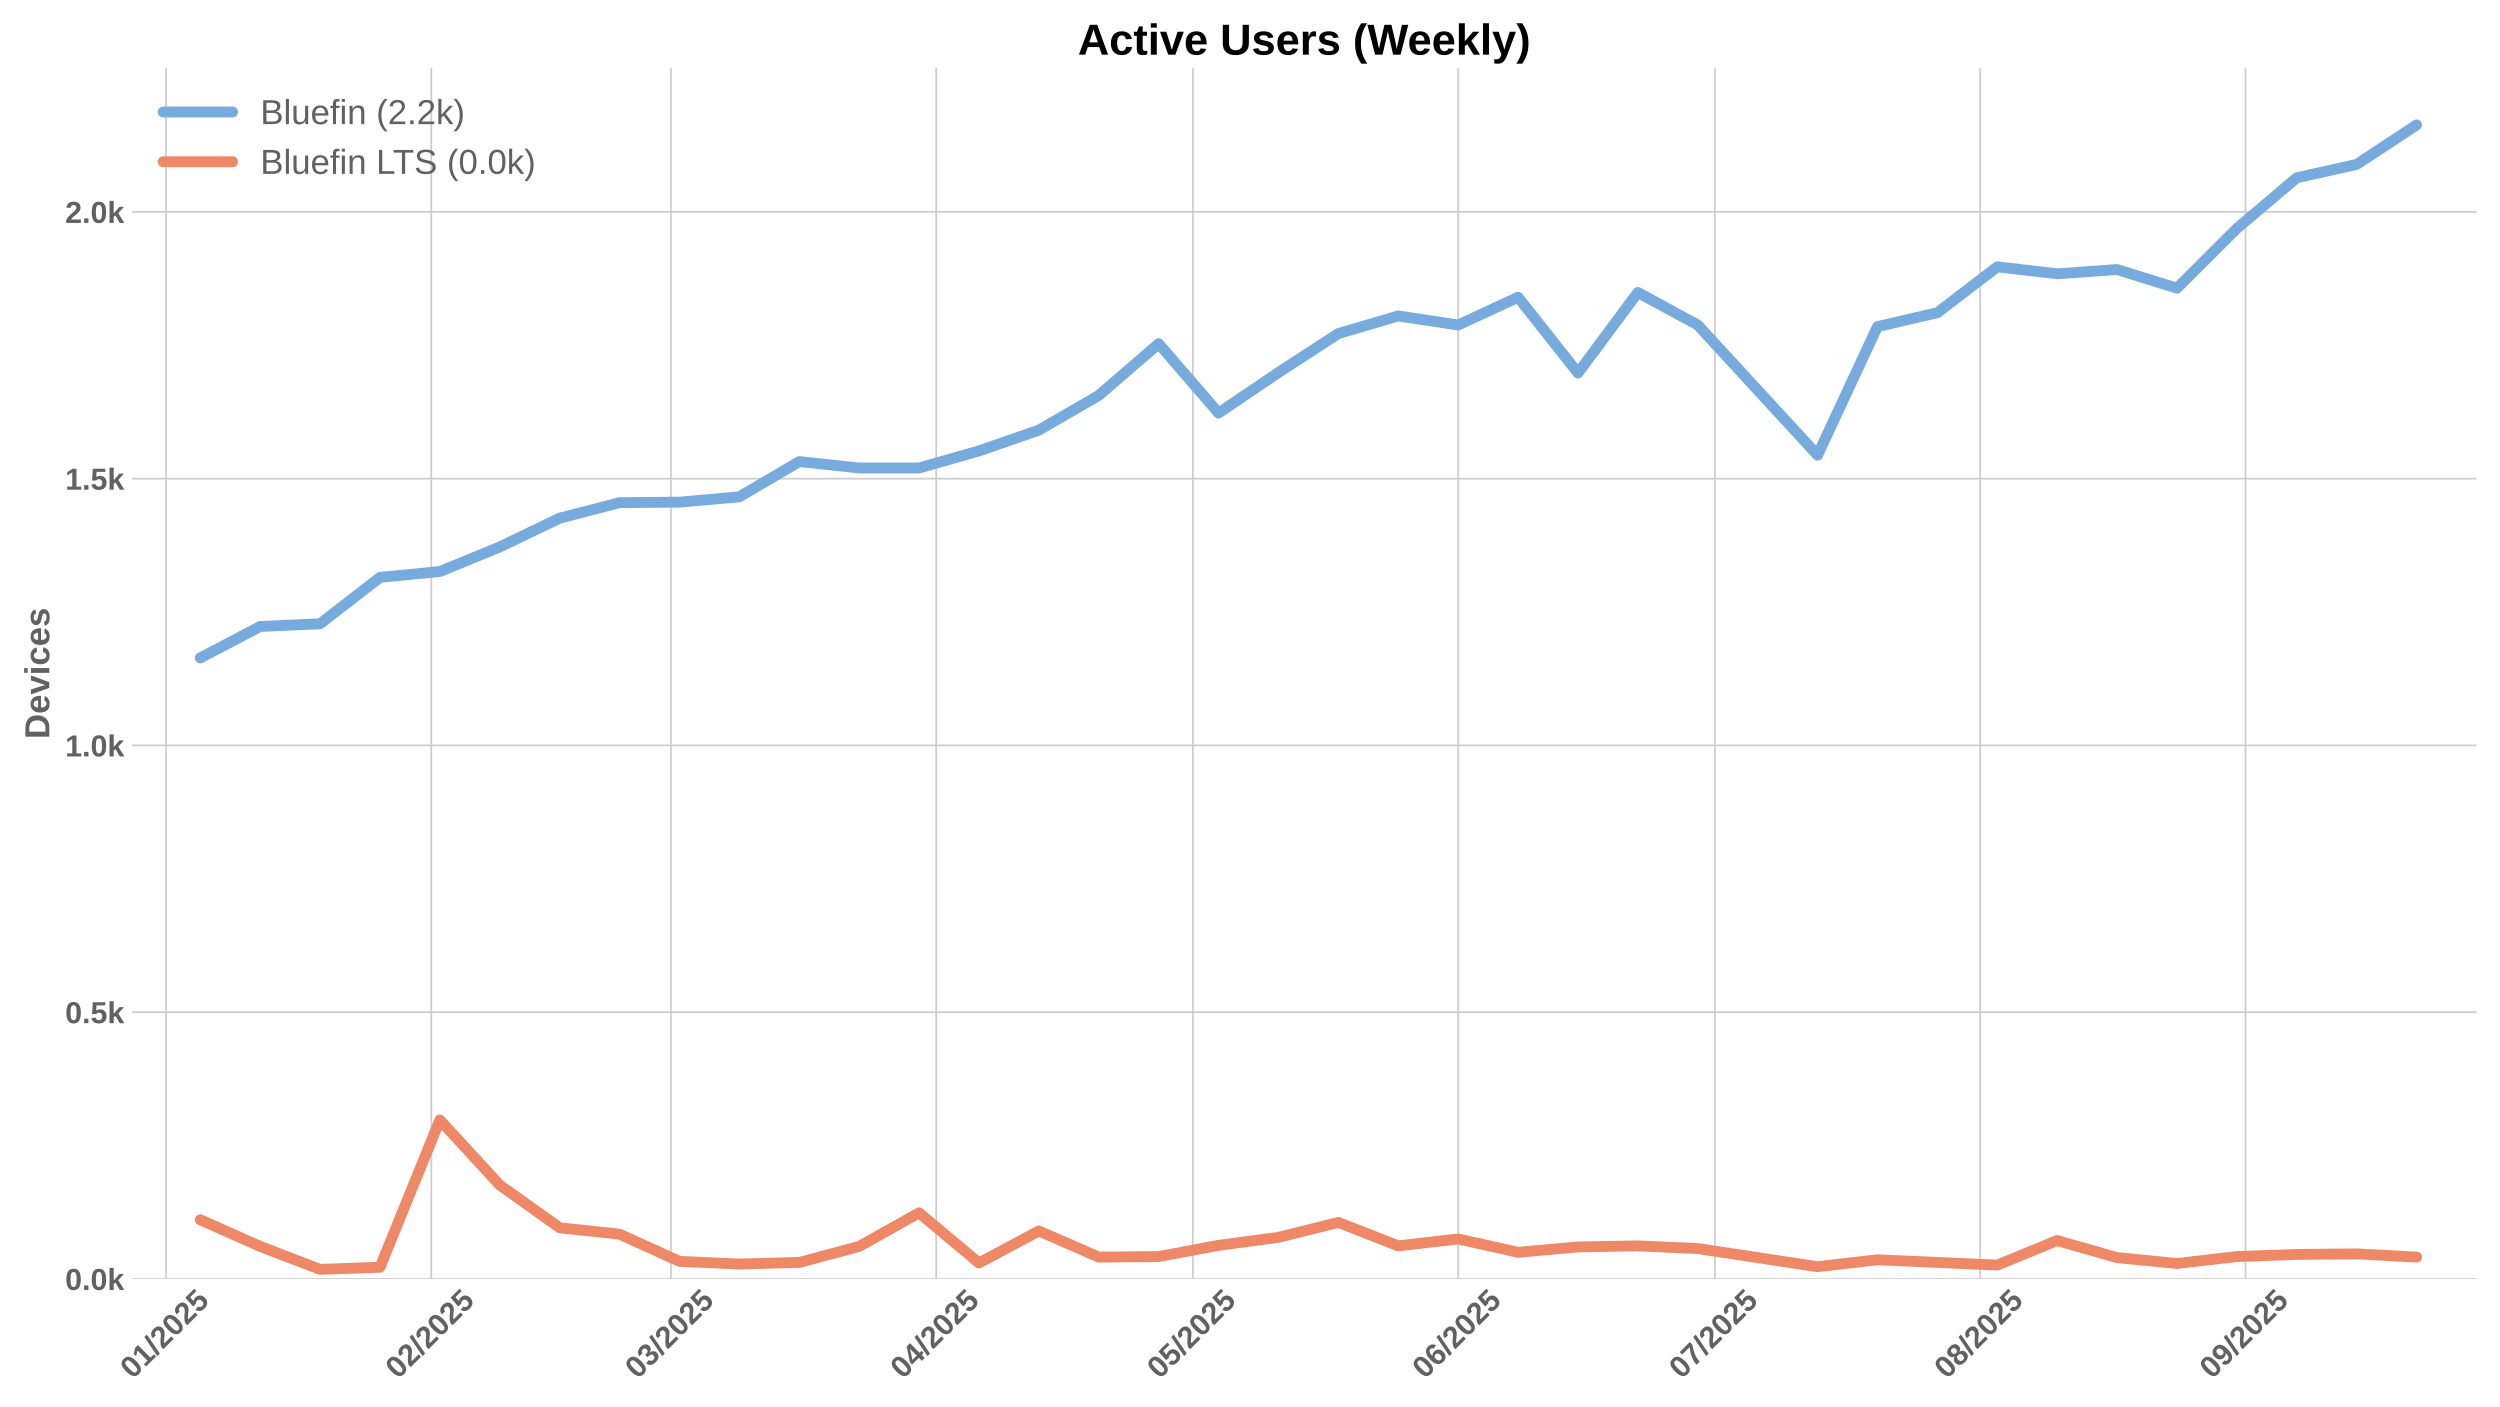
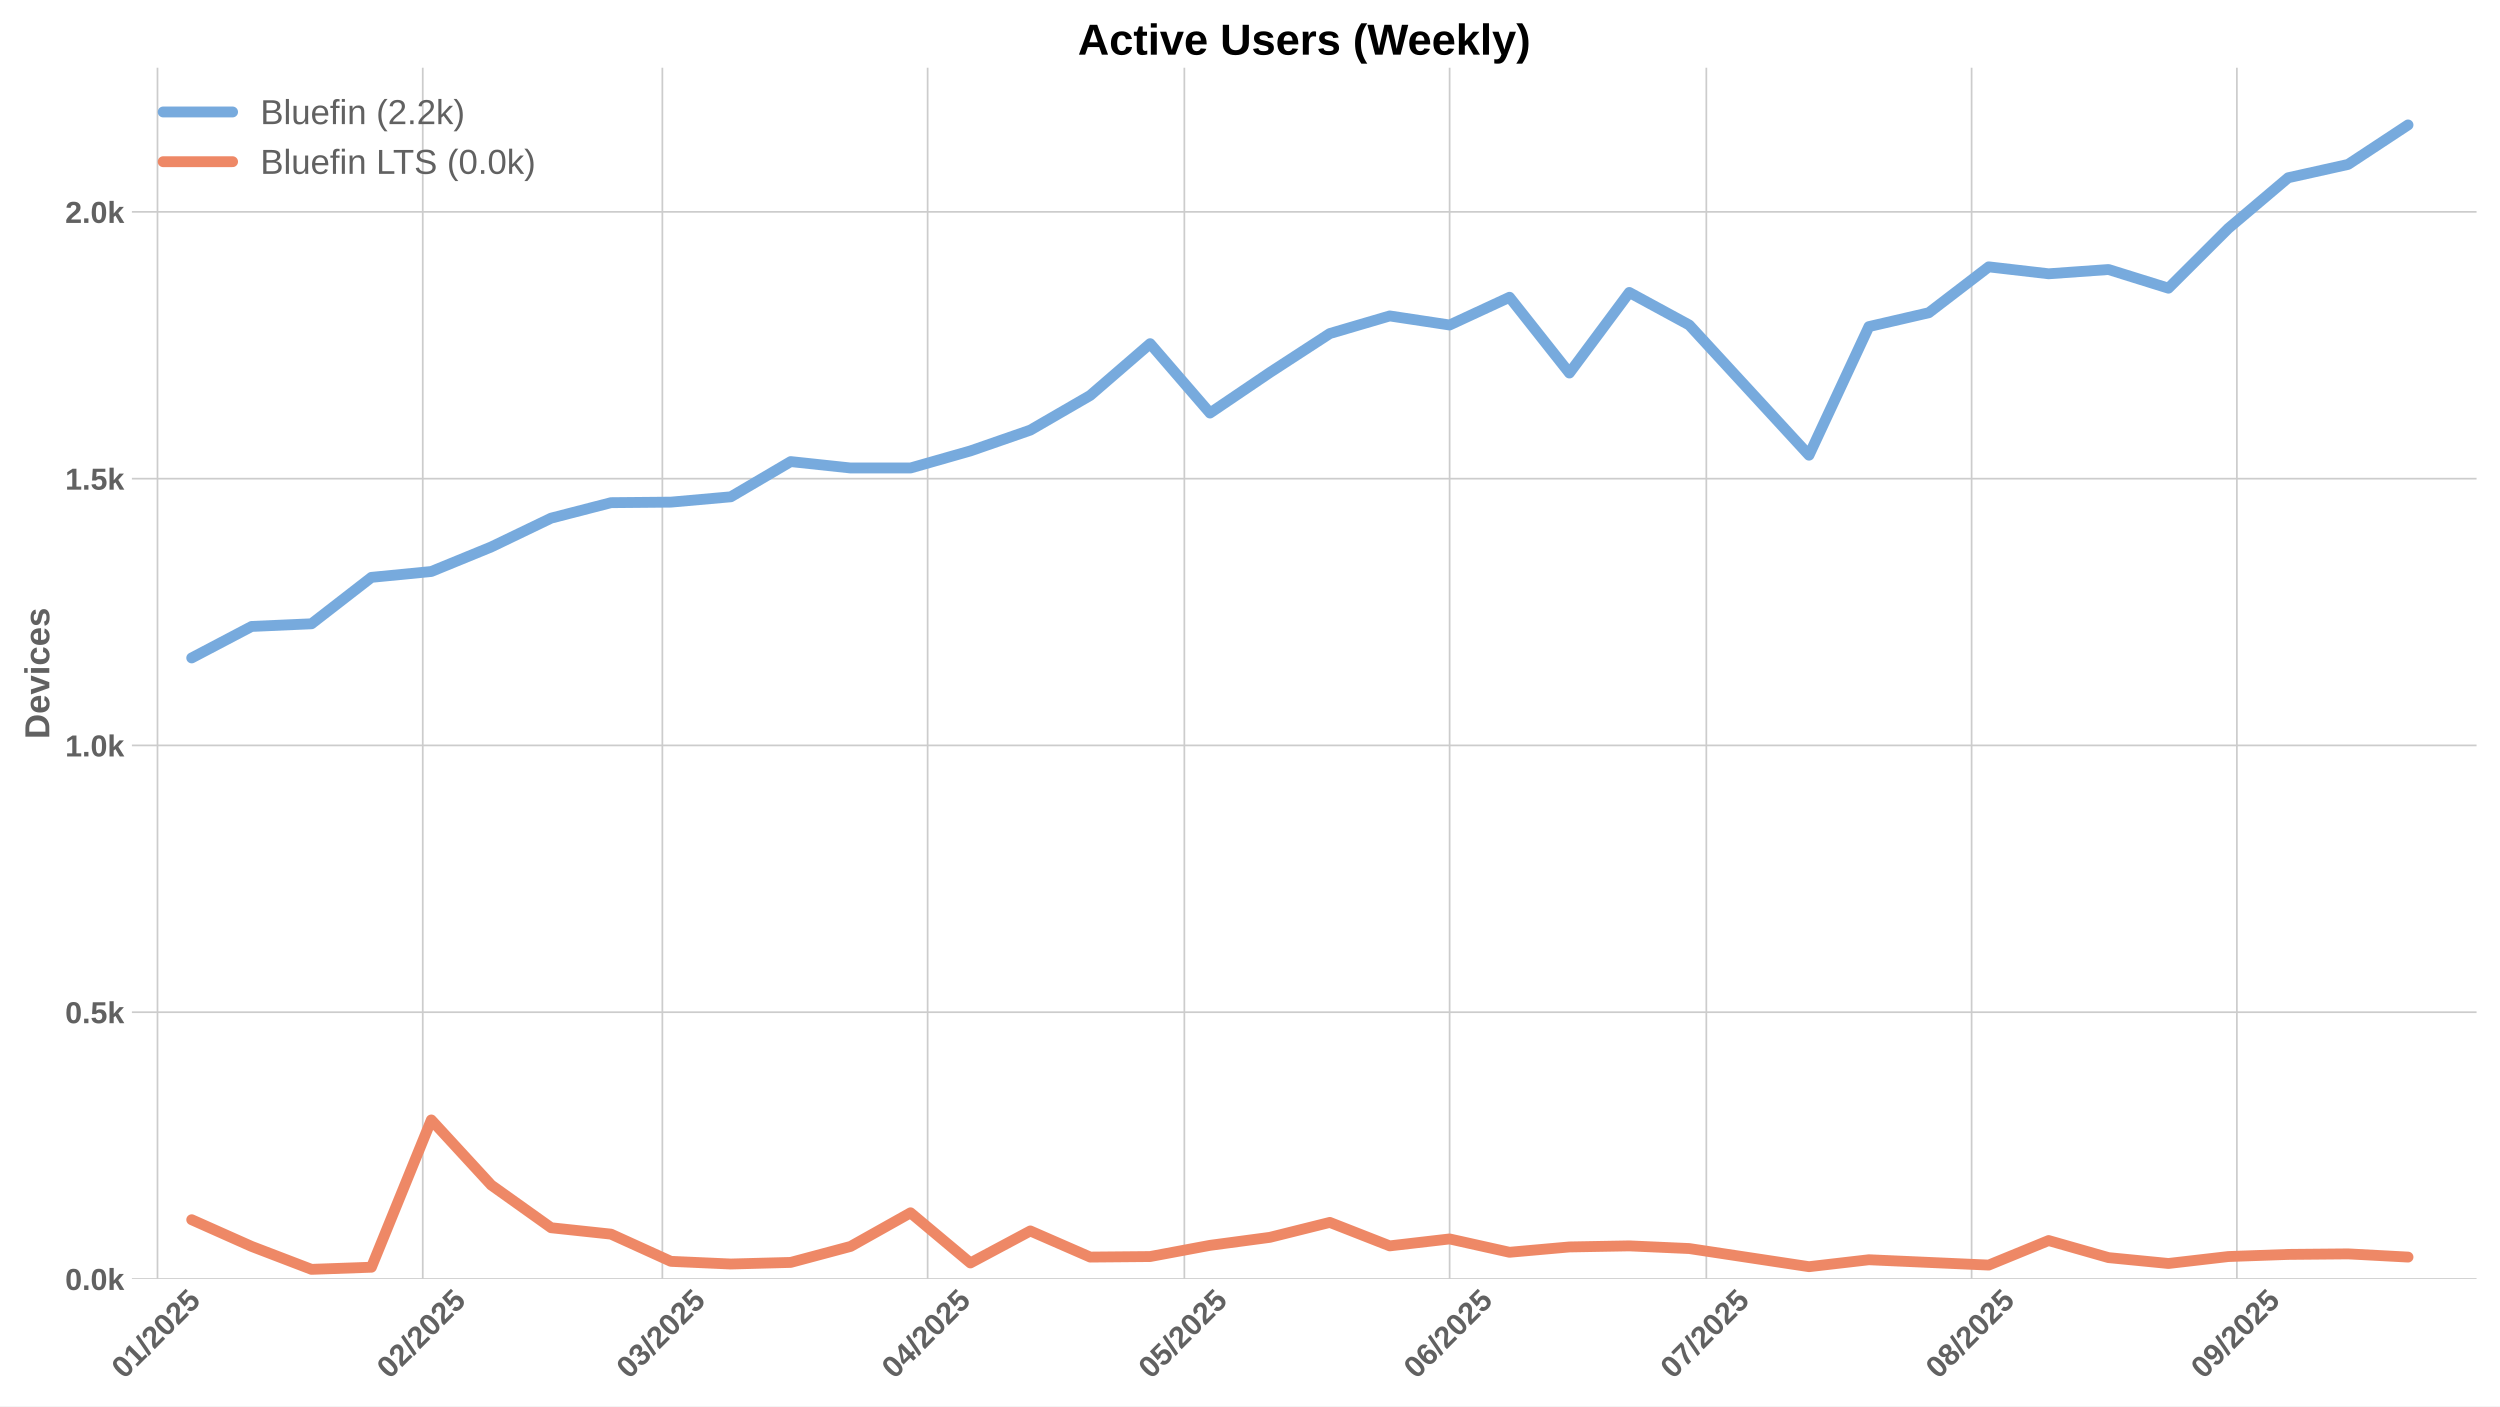
<svg xmlns="http://www.w3.org/2000/svg" xmlns:xlink="http://www.w3.org/1999/xlink" width="1152pt" height="648pt" viewBox="0 0 1152 648" version="1.1">
  <defs>
    <style type="text/css">*{stroke-linejoin: round; stroke-linecap: butt}</style>
  </defs>
  <g id="figure_1">
    <g id="patch_1">
      <path d="M 0 648  L 1152 648  L 1152 0  L 0 0  z " style="fill: #ffffff" />
    </g>
    <g id="axes_1">
      <g id="patch_2">
        <path d="M 60.78 589.343  L 1141.2 589.343  L 1141.2 31.2  L 60.78 31.2  z " style="fill: #ffffff" />
      </g>
      <g id="matplotlib.axis_1">
        <g id="xtick_1">
          <g id="line2d_1">
-             <path d="M 76.511 589.343  L 76.511 31.2  " clip-path="url(#p925dee06ed)" style="fill: none; stroke: #cccccc; stroke-width: 0.8; stroke-linecap: round" />
+             <path d="M 72.57 589.343  L 72.57 31.2  " clip-path="url(#pd0c1615968)" style="fill: none; stroke: #cccccc; stroke-width: 0.8; stroke-linecap: round" />
          </g>
          <g id="line2d_2" />
          <g id="text_1">
-             <g style="fill: #616161" transform="translate(61.18028 635.7977) rotate(-45) scale(0.14 -0.14)">
+             <g style="fill: #616161" transform="translate(57.23957 635.7977) rotate(-45) scale(0.14 -0.14)">
              <defs>
                <path id="LiberationSans-Bold-30" d="M 3297 2203  Q 3297 1088 2914 512  Q 2531 -63 1766 -63  Q 253 -63 253 2203  Q 253 2994 418 3494  Q 584 3994 915 4231  Q 1247 4469 1791 4469  Q 2572 4469 2934 3903  Q 3297 3338 3297 2203  z M 2416 2203  Q 2416 2813 2356 3150  Q 2297 3488 2165 3634  Q 2034 3781 1784 3781  Q 1519 3781 1383 3632  Q 1247 3484 1189 3148  Q 1131 2813 1131 2203  Q 1131 1600 1192 1261  Q 1253 922 1386 775  Q 1519 628 1772 628  Q 2022 628 2158 783  Q 2294 938 2355 1278  Q 2416 1619 2416 2203  z " transform="scale(0.015625)" />
                <path id="LiberationSans-Bold-31" d="M 403 0  L 403 653  L 1494 653  L 1494 3656  L 438 2997  L 438 3688  L 1541 4403  L 2372 4403  L 2372 653  L 3381 653  L 3381 0  L 403 0  z " transform="scale(0.015625)" />
                <path id="LiberationSans-Bold-2f" d="M 63 -128  L 972 4638  L 1716 4638  L 822 -128  L 63 -128  z " transform="scale(0.015625)" />
                <path id="LiberationSans-Bold-32" d="M 222 0  L 222 609  Q 394 988 711 1347  Q 1028 1706 1509 2097  Q 1972 2472 2158 2715  Q 2344 2959 2344 3194  Q 2344 3769 1766 3769  Q 1484 3769 1336 3617  Q 1188 3466 1144 3163  L 259 3213  Q 334 3825 717 4147  Q 1100 4469 1759 4469  Q 2472 4469 2853 4144  Q 3234 3819 3234 3231  Q 3234 2922 3112 2672  Q 2991 2422 2800 2211  Q 2609 2000 2376 1815  Q 2144 1631 1925 1456  Q 1706 1281 1526 1103  Q 1347 925 1259 722  L 3303 722  L 3303 0  L 222 0  z " transform="scale(0.015625)" />
                <path id="LiberationSans-Bold-35" d="M 3381 1466  Q 3381 766 2945 351  Q 2509 -63 1750 -63  Q 1088 -63 689 235  Q 291 534 197 1100  L 1075 1172  Q 1144 891 1319 762  Q 1494 634 1759 634  Q 2088 634 2283 843  Q 2478 1053 2478 1447  Q 2478 1794 2293 2001  Q 2109 2209 1778 2209  Q 1413 2209 1181 1925  L 325 1925  L 478 4403  L 3125 4403  L 3125 3750  L 1275 3750  L 1203 2638  Q 1522 2919 2000 2919  Q 2628 2919 3004 2528  Q 3381 2138 3381 1466  z " transform="scale(0.015625)" />
              </defs>
              <use xlink:href="#LiberationSans-Bold-30" />
              <use xlink:href="#LiberationSans-Bold-31" transform="translate(55.61523 0)" />
              <use xlink:href="#LiberationSans-Bold-2f" transform="translate(111.2305 0)" />
              <use xlink:href="#LiberationSans-Bold-32" transform="translate(139.0137 0)" />
              <use xlink:href="#LiberationSans-Bold-30" transform="translate(194.6289 0)" />
              <use xlink:href="#LiberationSans-Bold-32" transform="translate(250.2441 0)" />
              <use xlink:href="#LiberationSans-Bold-35" transform="translate(305.8594 0)" />
            </g>
          </g>
        </g>
        <g id="xtick_2">
          <g id="line2d_3">
-             <path d="M 198.748 589.343  L 198.748 31.2  " clip-path="url(#p925dee06ed)" style="fill: none; stroke: #cccccc; stroke-width: 0.8; stroke-linecap: round" />
+             <path d="M 194.807 589.343  L 194.807 31.2  " clip-path="url(#pd0c1615968)" style="fill: none; stroke: #cccccc; stroke-width: 0.8; stroke-linecap: round" />
          </g>
          <g id="line2d_4" />
          <g id="text_2">
-             <g style="fill: #616161" transform="translate(183.4176 635.7977) rotate(-45) scale(0.14 -0.14)">
+             <g style="fill: #616161" transform="translate(179.4769 635.7977) rotate(-45) scale(0.14 -0.14)">
              <use xlink:href="#LiberationSans-Bold-30" />
              <use xlink:href="#LiberationSans-Bold-32" transform="translate(55.61523 0)" />
              <use xlink:href="#LiberationSans-Bold-2f" transform="translate(111.2305 0)" />
              <use xlink:href="#LiberationSans-Bold-32" transform="translate(139.0137 0)" />
              <use xlink:href="#LiberationSans-Bold-30" transform="translate(194.6289 0)" />
              <use xlink:href="#LiberationSans-Bold-32" transform="translate(250.2441 0)" />
              <use xlink:href="#LiberationSans-Bold-35" transform="translate(305.8594 0)" />
            </g>
          </g>
        </g>
        <g id="xtick_3">
          <g id="line2d_5">
-             <path d="M 309.156 589.343  L 309.156 31.2  " clip-path="url(#p925dee06ed)" style="fill: none; stroke: #cccccc; stroke-width: 0.8; stroke-linecap: round" />
+             <path d="M 305.215 589.343  L 305.215 31.2  " clip-path="url(#pd0c1615968)" style="fill: none; stroke: #cccccc; stroke-width: 0.8; stroke-linecap: round" />
          </g>
          <g id="line2d_6" />
          <g id="text_3">
-             <g style="fill: #616161" transform="translate(293.8255 635.7977) rotate(-45) scale(0.14 -0.14)">
+             <g style="fill: #616161" transform="translate(289.8848 635.7977) rotate(-45) scale(0.14 -0.14)">
              <defs>
                <path id="LiberationSans-Bold-33" d="M 3328 1222  Q 3328 603 2922 265  Q 2516 -72 1766 -72  Q 1056 -72 637 254  Q 219 581 147 1197  L 1041 1275  Q 1125 641 1763 641  Q 2078 641 2253 797  Q 2428 953 2428 1275  Q 2428 1569 2215 1725  Q 2003 1881 1584 1881  L 1278 1881  L 1278 2591  L 1566 2591  Q 1944 2591 2134 2745  Q 2325 2900 2325 3188  Q 2325 3459 2173 3614  Q 2022 3769 1731 3769  Q 1459 3769 1292 3619  Q 1125 3469 1100 3194  L 222 3256  Q 291 3825 694 4147  Q 1097 4469 1747 4469  Q 2438 4469 2827 4158  Q 3216 3847 3216 3297  Q 3216 2884 2973 2618  Q 2731 2353 2275 2266  L 2275 2253  Q 2781 2194 3054 1920  Q 3328 1647 3328 1222  z " transform="scale(0.015625)" />
              </defs>
              <use xlink:href="#LiberationSans-Bold-30" />
              <use xlink:href="#LiberationSans-Bold-33" transform="translate(55.61523 0)" />
              <use xlink:href="#LiberationSans-Bold-2f" transform="translate(111.2305 0)" />
              <use xlink:href="#LiberationSans-Bold-32" transform="translate(139.0137 0)" />
              <use xlink:href="#LiberationSans-Bold-30" transform="translate(194.6289 0)" />
              <use xlink:href="#LiberationSans-Bold-32" transform="translate(250.2441 0)" />
              <use xlink:href="#LiberationSans-Bold-35" transform="translate(305.8594 0)" />
            </g>
          </g>
        </g>
        <g id="xtick_4">
          <g id="line2d_7">
-             <path d="M 431.393 589.343  L 431.393 31.2  " clip-path="url(#p925dee06ed)" style="fill: none; stroke: #cccccc; stroke-width: 0.8; stroke-linecap: round" />
+             <path d="M 427.452 589.343  L 427.452 31.2  " clip-path="url(#pd0c1615968)" style="fill: none; stroke: #cccccc; stroke-width: 0.8; stroke-linecap: round" />
          </g>
          <g id="line2d_8" />
          <g id="text_4">
-             <g style="fill: #616161" transform="translate(416.0628 635.7977) rotate(-45) scale(0.14 -0.14)">
+             <g style="fill: #616161" transform="translate(412.1221 635.7977) rotate(-45) scale(0.14 -0.14)">
              <defs>
                <path id="LiberationSans-Bold-34" d="M 2938 897  L 2938 0  L 2100 0  L 2100 897  L 97 897  L 97 1556  L 1956 4403  L 2938 4403  L 2938 1550  L 3525 1550  L 3525 897  L 2938 897  z M 2100 2991  Q 2100 3159 2111 3356  Q 2122 3553 2128 3609  Q 2047 3434 1834 3103  L 813 1550  L 2100 1550  L 2100 2991  z " transform="scale(0.015625)" />
              </defs>
              <use xlink:href="#LiberationSans-Bold-30" />
              <use xlink:href="#LiberationSans-Bold-34" transform="translate(55.61523 0)" />
              <use xlink:href="#LiberationSans-Bold-2f" transform="translate(111.2305 0)" />
              <use xlink:href="#LiberationSans-Bold-32" transform="translate(139.0137 0)" />
              <use xlink:href="#LiberationSans-Bold-30" transform="translate(194.6289 0)" />
              <use xlink:href="#LiberationSans-Bold-32" transform="translate(250.2441 0)" />
              <use xlink:href="#LiberationSans-Bold-35" transform="translate(305.8594 0)" />
            </g>
          </g>
        </g>
        <g id="xtick_5">
          <g id="line2d_9">
-             <path d="M 549.687 589.343  L 549.687 31.2  " clip-path="url(#p925dee06ed)" style="fill: none; stroke: #cccccc; stroke-width: 0.8; stroke-linecap: round" />
+             <path d="M 545.747 589.343  L 545.747 31.2  " clip-path="url(#pd0c1615968)" style="fill: none; stroke: #cccccc; stroke-width: 0.8; stroke-linecap: round" />
          </g>
          <g id="line2d_10" />
          <g id="text_5">
-             <g style="fill: #616161" transform="translate(534.3569 635.7977) rotate(-45) scale(0.14 -0.14)">
+             <g style="fill: #616161" transform="translate(530.4162 635.7977) rotate(-45) scale(0.14 -0.14)">
              <use xlink:href="#LiberationSans-Bold-30" />
              <use xlink:href="#LiberationSans-Bold-35" transform="translate(55.61523 0)" />
              <use xlink:href="#LiberationSans-Bold-2f" transform="translate(111.2305 0)" />
              <use xlink:href="#LiberationSans-Bold-32" transform="translate(139.0137 0)" />
              <use xlink:href="#LiberationSans-Bold-30" transform="translate(194.6289 0)" />
              <use xlink:href="#LiberationSans-Bold-32" transform="translate(250.2441 0)" />
              <use xlink:href="#LiberationSans-Bold-35" transform="translate(305.8594 0)" />
            </g>
          </g>
        </g>
        <g id="xtick_6">
          <g id="line2d_11">
-             <path d="M 671.925 589.343  L 671.925 31.2  " clip-path="url(#p925dee06ed)" style="fill: none; stroke: #cccccc; stroke-width: 0.8; stroke-linecap: round" />
+             <path d="M 667.984 589.343  L 667.984 31.2  " clip-path="url(#pd0c1615968)" style="fill: none; stroke: #cccccc; stroke-width: 0.8; stroke-linecap: round" />
          </g>
          <g id="line2d_12" />
          <g id="text_6">
-             <g style="fill: #616161" transform="translate(656.5942 635.7977) rotate(-45) scale(0.14 -0.14)">
+             <g style="fill: #616161" transform="translate(652.6535 635.7977) rotate(-45) scale(0.14 -0.14)">
              <defs>
                <path id="LiberationSans-Bold-36" d="M 3328 1441  Q 3328 738 2934 337  Q 2541 -63 1847 -63  Q 1069 -63 651 482  Q 234 1028 234 2100  Q 234 3278 657 3873  Q 1081 4469 1869 4469  Q 2428 4469 2751 4222  Q 3075 3975 3209 3456  L 2381 3341  Q 2263 3775 1850 3775  Q 1497 3775 1295 3422  Q 1094 3069 1094 2350  Q 1234 2584 1484 2709  Q 1734 2834 2050 2834  Q 2641 2834 2984 2459  Q 3328 2084 3328 1441  z M 2447 1416  Q 2447 1791 2273 1989  Q 2100 2188 1797 2188  Q 1506 2188 1331 2002  Q 1156 1816 1156 1509  Q 1156 1125 1339 873  Q 1522 622 1819 622  Q 2116 622 2281 833  Q 2447 1044 2447 1416  z " transform="scale(0.015625)" />
              </defs>
              <use xlink:href="#LiberationSans-Bold-30" />
              <use xlink:href="#LiberationSans-Bold-36" transform="translate(55.61523 0)" />
              <use xlink:href="#LiberationSans-Bold-2f" transform="translate(111.2305 0)" />
              <use xlink:href="#LiberationSans-Bold-32" transform="translate(139.0137 0)" />
              <use xlink:href="#LiberationSans-Bold-30" transform="translate(194.6289 0)" />
              <use xlink:href="#LiberationSans-Bold-32" transform="translate(250.2441 0)" />
              <use xlink:href="#LiberationSans-Bold-35" transform="translate(305.8594 0)" />
            </g>
          </g>
        </g>
        <g id="xtick_7">
          <g id="line2d_13">
-             <path d="M 790.219 589.343  L 790.219 31.2  " clip-path="url(#p925dee06ed)" style="fill: none; stroke: #cccccc; stroke-width: 0.8; stroke-linecap: round" />
+             <path d="M 786.278 589.343  L 786.278 31.2  " clip-path="url(#pd0c1615968)" style="fill: none; stroke: #cccccc; stroke-width: 0.8; stroke-linecap: round" />
          </g>
          <g id="line2d_14" />
          <g id="text_7">
-             <g style="fill: #616161" transform="translate(774.8884 635.7977) rotate(-45) scale(0.14 -0.14)">
+             <g style="fill: #616161" transform="translate(770.9477 635.7977) rotate(-45) scale(0.14 -0.14)">
              <defs>
                <path id="LiberationSans-Bold-37" d="M 3278 3706  Q 2981 3238 2717 2797  Q 2453 2356 2256 1911  Q 2059 1466 1945 995  Q 1831 525 1831 0  L 916 0  Q 916 550 1059 1064  Q 1203 1578 1475 2111  Q 1747 2644 2463 3681  L 275 3681  L 275 4403  L 3278 4403  L 3278 3706  z " transform="scale(0.015625)" />
              </defs>
              <use xlink:href="#LiberationSans-Bold-30" />
              <use xlink:href="#LiberationSans-Bold-37" transform="translate(55.61523 0)" />
              <use xlink:href="#LiberationSans-Bold-2f" transform="translate(111.2305 0)" />
              <use xlink:href="#LiberationSans-Bold-32" transform="translate(139.0137 0)" />
              <use xlink:href="#LiberationSans-Bold-30" transform="translate(194.6289 0)" />
              <use xlink:href="#LiberationSans-Bold-32" transform="translate(250.2441 0)" />
              <use xlink:href="#LiberationSans-Bold-35" transform="translate(305.8594 0)" />
            </g>
          </g>
        </g>
        <g id="xtick_8">
          <g id="line2d_15">
-             <path d="M 912.456 589.343  L 912.456 31.2  " clip-path="url(#p925dee06ed)" style="fill: none; stroke: #cccccc; stroke-width: 0.8; stroke-linecap: round" />
+             <path d="M 908.515 589.343  L 908.515 31.2  " clip-path="url(#pd0c1615968)" style="fill: none; stroke: #cccccc; stroke-width: 0.8; stroke-linecap: round" />
          </g>
          <g id="line2d_16" />
          <g id="text_8">
-             <g style="fill: #616161" transform="translate(897.1257 635.7977) rotate(-45) scale(0.14 -0.14)">
+             <g style="fill: #616161" transform="translate(893.185 635.7977) rotate(-45) scale(0.14 -0.14)">
              <defs>
                <path id="LiberationSans-Bold-38" d="M 3363 1241  Q 3363 622 2953 279  Q 2544 -63 1784 -63  Q 1031 -63 617 278  Q 203 619 203 1234  Q 203 1656 447 1945  Q 691 2234 1100 2303  L 1100 2316  Q 744 2394 525 2669  Q 306 2944 306 3303  Q 306 3844 689 4156  Q 1072 4469 1772 4469  Q 2488 4469 2870 4164  Q 3253 3859 3253 3297  Q 3253 2938 3036 2666  Q 2819 2394 2453 2322  L 2453 2309  Q 2878 2241 3120 1961  Q 3363 1681 3363 1241  z M 2350 3250  Q 2350 3563 2206 3708  Q 2063 3853 1772 3853  Q 1203 3853 1203 3250  Q 1203 2619 1778 2619  Q 2066 2619 2208 2766  Q 2350 2913 2350 3250  z M 2453 1313  Q 2453 2003 1766 2003  Q 1447 2003 1276 1822  Q 1106 1641 1106 1300  Q 1106 913 1275 734  Q 1444 556 1791 556  Q 2131 556 2292 734  Q 2453 913 2453 1313  z " transform="scale(0.015625)" />
              </defs>
              <use xlink:href="#LiberationSans-Bold-30" />
              <use xlink:href="#LiberationSans-Bold-38" transform="translate(55.61523 0)" />
              <use xlink:href="#LiberationSans-Bold-2f" transform="translate(111.2305 0)" />
              <use xlink:href="#LiberationSans-Bold-32" transform="translate(139.0137 0)" />
              <use xlink:href="#LiberationSans-Bold-30" transform="translate(194.6289 0)" />
              <use xlink:href="#LiberationSans-Bold-32" transform="translate(250.2441 0)" />
              <use xlink:href="#LiberationSans-Bold-35" transform="translate(305.8594 0)" />
            </g>
          </g>
        </g>
        <g id="xtick_9">
          <g id="line2d_17">
-             <path d="M 1034.693 589.343  L 1034.693 31.2  " clip-path="url(#p925dee06ed)" style="fill: none; stroke: #cccccc; stroke-width: 0.8; stroke-linecap: round" />
+             <path d="M 1030.753 589.343  L 1030.753 31.2  " clip-path="url(#pd0c1615968)" style="fill: none; stroke: #cccccc; stroke-width: 0.8; stroke-linecap: round" />
          </g>
          <g id="line2d_18" />
          <g id="text_9">
-             <g style="fill: #616161" transform="translate(1019.363 635.7977) rotate(-45) scale(0.14 -0.14)">
+             <g style="fill: #616161" transform="translate(1015.422 635.7977) rotate(-45) scale(0.14 -0.14)">
              <defs>
                <path id="LiberationSans-Bold-39" d="M 3322 2272  Q 3322 1100 2894 518  Q 2466 -63 1678 -63  Q 1097 -63 767 185  Q 438 434 300 972  L 1125 1088  Q 1247 628 1688 628  Q 2056 628 2254 981  Q 2453 1334 2459 2028  Q 2341 1794 2070 1661  Q 1800 1528 1488 1528  Q 906 1528 564 1923  Q 222 2319 222 2994  Q 222 3688 623 4078  Q 1025 4469 1759 4469  Q 2550 4469 2936 3920  Q 3322 3372 3322 2272  z M 2394 2888  Q 2394 3297 2214 3539  Q 2034 3781 1738 3781  Q 1447 3781 1280 3570  Q 1113 3359 1113 2988  Q 1113 2622 1278 2401  Q 1444 2181 1741 2181  Q 2022 2181 2208 2373  Q 2394 2566 2394 2888  z " transform="scale(0.015625)" />
              </defs>
              <use xlink:href="#LiberationSans-Bold-30" />
              <use xlink:href="#LiberationSans-Bold-39" transform="translate(55.61523 0)" />
              <use xlink:href="#LiberationSans-Bold-2f" transform="translate(111.2305 0)" />
              <use xlink:href="#LiberationSans-Bold-32" transform="translate(139.0137 0)" />
              <use xlink:href="#LiberationSans-Bold-30" transform="translate(194.6289 0)" />
              <use xlink:href="#LiberationSans-Bold-32" transform="translate(250.2441 0)" />
              <use xlink:href="#LiberationSans-Bold-35" transform="translate(305.8594 0)" />
            </g>
          </g>
        </g>
      </g>
      <g id="matplotlib.axis_2">
        <g id="ytick_1">
          <g id="line2d_19">
-             <path d="M 60.78 589.343  L 1141.2 589.343  " clip-path="url(#p925dee06ed)" style="fill: none; stroke: #cccccc; stroke-width: 0.8; stroke-linecap: round" />
+             <path d="M 60.78 589.343  L 1141.2 589.343  " clip-path="url(#pd0c1615968)" style="fill: none; stroke: #cccccc; stroke-width: 0.8; stroke-linecap: round" />
          </g>
          <g id="line2d_20" />
          <g id="text_10">
            <g style="fill: #616161" transform="translate(30.03469 594.416) scale(0.14 -0.14)">
              <defs>
                <path id="LiberationSans-Bold-2e" d="M 434 0  L 434 953  L 1338 953  L 1338 0  L 434 0  z " transform="scale(0.015625)" />
                <path id="LiberationSans-Bold-6b" d="M 2606 0  L 1703 1531  L 1325 1269  L 1325 0  L 447 0  L 447 4638  L 1325 4638  L 1325 1981  L 2531 3381  L 3475 3381  L 2288 2063  L 3566 0  L 2606 0  z " transform="scale(0.015625)" />
              </defs>
              <use xlink:href="#LiberationSans-Bold-30" />
              <use xlink:href="#LiberationSans-Bold-2e" transform="translate(55.61523 0)" />
              <use xlink:href="#LiberationSans-Bold-30" transform="translate(83.39844 0)" />
              <use xlink:href="#LiberationSans-Bold-6b" transform="translate(139.0137 0)" />
            </g>
          </g>
        </g>
        <g id="ytick_2">
          <g id="line2d_21">
-             <path d="M 60.78 466.418  L 1141.2 466.418  " clip-path="url(#p925dee06ed)" style="fill: none; stroke: #cccccc; stroke-width: 0.8; stroke-linecap: round" />
+             <path d="M 60.78 466.418  L 1141.2 466.418  " clip-path="url(#pd0c1615968)" style="fill: none; stroke: #cccccc; stroke-width: 0.8; stroke-linecap: round" />
          </g>
          <g id="line2d_22" />
          <g id="text_11">
            <g style="fill: #616161" transform="translate(30.03469 471.4905) scale(0.14 -0.14)">
              <use xlink:href="#LiberationSans-Bold-30" />
              <use xlink:href="#LiberationSans-Bold-2e" transform="translate(55.61523 0)" />
              <use xlink:href="#LiberationSans-Bold-35" transform="translate(83.39844 0)" />
              <use xlink:href="#LiberationSans-Bold-6b" transform="translate(139.0137 0)" />
            </g>
          </g>
        </g>
        <g id="ytick_3">
          <g id="line2d_23">
-             <path d="M 60.78 343.492  L 1141.2 343.492  " clip-path="url(#p925dee06ed)" style="fill: none; stroke: #cccccc; stroke-width: 0.8; stroke-linecap: round" />
+             <path d="M 60.78 343.492  L 1141.2 343.492  " clip-path="url(#pd0c1615968)" style="fill: none; stroke: #cccccc; stroke-width: 0.8; stroke-linecap: round" />
          </g>
          <g id="line2d_24" />
          <g id="text_12">
            <g style="fill: #616161" transform="translate(30.03469 348.565) scale(0.14 -0.14)">
              <use xlink:href="#LiberationSans-Bold-31" />
              <use xlink:href="#LiberationSans-Bold-2e" transform="translate(55.61523 0)" />
              <use xlink:href="#LiberationSans-Bold-30" transform="translate(83.39844 0)" />
              <use xlink:href="#LiberationSans-Bold-6b" transform="translate(139.0137 0)" />
            </g>
          </g>
        </g>
        <g id="ytick_4">
          <g id="line2d_25">
-             <path d="M 60.78 220.567  L 1141.2 220.567  " clip-path="url(#p925dee06ed)" style="fill: none; stroke: #cccccc; stroke-width: 0.8; stroke-linecap: round" />
+             <path d="M 60.78 220.567  L 1141.2 220.567  " clip-path="url(#pd0c1615968)" style="fill: none; stroke: #cccccc; stroke-width: 0.8; stroke-linecap: round" />
          </g>
          <g id="line2d_26" />
          <g id="text_13">
            <g style="fill: #616161" transform="translate(30.03469 225.6395) scale(0.14 -0.14)">
              <use xlink:href="#LiberationSans-Bold-31" />
              <use xlink:href="#LiberationSans-Bold-2e" transform="translate(55.61523 0)" />
              <use xlink:href="#LiberationSans-Bold-35" transform="translate(83.39844 0)" />
              <use xlink:href="#LiberationSans-Bold-6b" transform="translate(139.0137 0)" />
            </g>
          </g>
        </g>
        <g id="ytick_5">
          <g id="line2d_27">
-             <path d="M 60.78 97.641  L 1141.2 97.641  " clip-path="url(#p925dee06ed)" style="fill: none; stroke: #cccccc; stroke-width: 0.8; stroke-linecap: round" />
+             <path d="M 60.78 97.641  L 1141.2 97.641  " clip-path="url(#pd0c1615968)" style="fill: none; stroke: #cccccc; stroke-width: 0.8; stroke-linecap: round" />
          </g>
          <g id="line2d_28" />
          <g id="text_14">
            <g style="fill: #616161" transform="translate(30.03469 102.714) scale(0.14 -0.14)">
              <use xlink:href="#LiberationSans-Bold-32" />
              <use xlink:href="#LiberationSans-Bold-2e" transform="translate(55.61523 0)" />
              <use xlink:href="#LiberationSans-Bold-30" transform="translate(83.39844 0)" />
              <use xlink:href="#LiberationSans-Bold-6b" transform="translate(139.0137 0)" />
            </g>
          </g>
        </g>
        <g id="text_15">
          <g style="fill: #616161" transform="translate(22.71469 340.5153) rotate(-90) scale(0.16 -0.16)">
            <defs>
              <path id="LiberationSans-Bold-44" d="M 4353 2234  Q 4353 1553 4086 1045  Q 3819 538 3330 269  Q 2841 0 2209 0  L 428 0  L 428 4403  L 2022 4403  Q 3134 4403 3743 3842  Q 4353 3281 4353 2234  z M 3425 2234  Q 3425 2944 3056 3317  Q 2688 3691 2003 3691  L 1350 3691  L 1350 713  L 2131 713  Q 2725 713 3075 1122  Q 3425 1531 3425 2234  z " transform="scale(0.015625)" />
              <path id="LiberationSans-Bold-65" d="M 1831 -63  Q 1069 -63 659 389  Q 250 841 250 1706  Q 250 2544 665 2994  Q 1081 3444 1844 3444  Q 2572 3444 2956 2961  Q 3341 2478 3341 1547  L 3341 1522  L 1172 1522  Q 1172 1028 1355 776  Q 1538 525 1875 525  Q 2341 525 2463 928  L 3291 856  Q 2931 -63 1831 -63  z M 1831 2891  Q 1522 2891 1355 2675  Q 1188 2459 1178 2072  L 2491 2072  Q 2466 2481 2294 2686  Q 2122 2891 1831 2891  z " transform="scale(0.015625)" />
              <path id="LiberationSans-Bold-76" d="M 2284 0  L 1234 0  L 25 3381  L 953 3381  L 1544 1491  Q 1591 1334 1766 709  Q 1797 838 1894 1159  Q 1991 1481 2613 3381  L 3531 3381  L 2284 0  z " transform="scale(0.015625)" />
              <path id="LiberationSans-Bold-69" d="M 447 3991  L 447 4638  L 1325 4638  L 1325 3991  L 447 3991  z M 447 0  L 447 3381  L 1325 3381  L 1325 0  L 447 0  z " transform="scale(0.015625)" />
              <path id="LiberationSans-Bold-63" d="M 1856 -63  Q 1088 -63 669 395  Q 250 853 250 1672  Q 250 2509 672 2976  Q 1094 3444 1869 3444  Q 2466 3444 2856 3144  Q 3247 2844 3347 2316  L 2463 2272  Q 2425 2531 2275 2686  Q 2125 2841 1850 2841  Q 1172 2841 1172 1706  Q 1172 538 1863 538  Q 2113 538 2281 695  Q 2450 853 2491 1166  L 3372 1125  Q 3325 778 3123 506  Q 2922 234 2594 85  Q 2266 -63 1856 -63  z " transform="scale(0.015625)" />
              <path id="LiberationSans-Bold-73" d="M 3297 988  Q 3297 497 2895 217  Q 2494 -63 1784 -63  Q 1088 -63 717 157  Q 347 378 225 844  L 997 959  Q 1063 719 1223 619  Q 1384 519 1784 519  Q 2153 519 2322 612  Q 2491 706 2491 906  Q 2491 1069 2355 1164  Q 2219 1259 1894 1325  Q 1150 1472 890 1598  Q 631 1725 495 1926  Q 359 2128 359 2422  Q 359 2906 732 3176  Q 1106 3447 1791 3447  Q 2394 3447 2761 3212  Q 3128 2978 3219 2534  L 2441 2453  Q 2403 2659 2256 2761  Q 2109 2863 1791 2863  Q 1478 2863 1322 2783  Q 1166 2703 1166 2516  Q 1166 2369 1286 2283  Q 1406 2197 1691 2141  Q 2088 2059 2395 1973  Q 2703 1888 2889 1769  Q 3075 1650 3186 1464  Q 3297 1278 3297 988  z " transform="scale(0.015625)" />
            </defs>
            <use xlink:href="#LiberationSans-Bold-44" />
            <use xlink:href="#LiberationSans-Bold-65" transform="translate(72.2168 0)" />
            <use xlink:href="#LiberationSans-Bold-76" transform="translate(127.832 0)" />
            <use xlink:href="#LiberationSans-Bold-69" transform="translate(183.4473 0)" />
            <use xlink:href="#LiberationSans-Bold-63" transform="translate(211.2305 0)" />
            <use xlink:href="#LiberationSans-Bold-65" transform="translate(266.8457 0)" />
            <use xlink:href="#LiberationSans-Bold-73" transform="translate(322.4609 0)" />
          </g>
        </g>
      </g>
      <g id="line2d_29">
-         <path d="M 92.283 303.173  L 119.885 288.667  L 147.487 287.438  L 175.089 266.049  L 202.691 263.345  L 230.293 252.036  L 257.895 238.76  L 285.497 231.63  L 313.099 231.384  L 340.701 228.926  L 368.303 212.699  L 395.905 215.65  L 423.507 215.65  L 451.109 207.782  L 478.711 198.194  L 506.313 182.214  L 533.915 158.366  L 561.517 190.327  L 589.119 171.642  L 616.721 153.695  L 644.323 145.582  L 671.925 149.762  L 699.526 136.977  L 727.128 171.888  L 754.73 134.765  L 782.332 149.762  L 837.536 209.749  L 865.138 150.499  L 892.74 144.107  L 920.342 122.964  L 947.944 126.16  L 975.546 124.193  L 1003.148 132.798  L 1030.75 105.263  L 1058.352 81.907  L 1085.954 75.76  L 1113.556 57.568  " clip-path="url(#p925dee06ed)" style="fill: none; stroke: #77aadd; stroke-width: 5; stroke-linecap: round" />
+         <path d="M 88.342 303.173  L 115.944 288.667  L 143.546 287.438  L 171.148 266.049  L 198.75 263.345  L 226.352 252.036  L 253.954 238.76  L 281.556 231.63  L 309.158 231.384  L 336.76 228.926  L 364.362 212.699  L 391.964 215.65  L 419.566 215.65  L 447.168 207.782  L 474.77 198.194  L 502.372 182.214  L 529.974 158.366  L 557.576 190.327  L 585.178 171.642  L 612.78 153.695  L 640.382 145.582  L 667.984 149.762  L 695.586 136.977  L 723.188 171.888  L 750.79 134.765  L 778.392 149.762  L 833.596 209.749  L 861.198 150.499  L 888.8 144.107  L 916.402 122.964  L 944.004 126.16  L 971.605 124.193  L 999.207 132.798  L 1026.809 105.263  L 1054.411 81.907  L 1082.013 75.76  L 1109.615 57.568  " clip-path="url(#pd0c1615968)" style="fill: none; stroke: #77aadd; stroke-width: 5; stroke-linecap: round" />
      </g>
      <g id="line2d_30">
-         <path d="M 92.283 562.054  L 119.885 574.346  L 147.487 584.918  L 175.089 583.934  L 202.691 516.08  L 230.293 546.073  L 257.895 565.741  L 285.497 568.692  L 313.099 581.23  L 340.701 582.459  L 368.303 581.722  L 395.905 574.346  L 423.507 558.858  L 451.109 581.968  L 478.711 567.217  L 506.313 579.263  L 533.915 579.017  L 561.517 573.855  L 589.119 570.167  L 616.721 563.283  L 644.323 574.1  L 671.925 570.904  L 699.526 577.051  L 727.128 574.592  L 754.73 574.1  L 782.332 575.33  L 837.536 583.689  L 865.138 580.493  L 892.74 581.722  L 920.342 582.951  L 947.944 571.642  L 975.546 579.509  L 1003.148 582.214  L 1030.75 579.017  L 1058.352 578.034  L 1085.954 577.788  L 1113.556 579.263  " clip-path="url(#p925dee06ed)" style="fill: none; stroke: #ee8866; stroke-width: 5; stroke-linecap: round" />
+         <path d="M 88.342 562.054  L 115.944 574.346  L 143.546 584.918  L 171.148 583.934  L 198.75 516.08  L 226.352 546.073  L 253.954 565.741  L 281.556 568.692  L 309.158 581.23  L 336.76 582.459  L 364.362 581.722  L 391.964 574.346  L 419.566 558.858  L 447.168 581.968  L 474.77 567.217  L 502.372 579.263  L 529.974 579.017  L 557.576 573.855  L 585.178 570.167  L 612.78 563.283  L 640.382 574.1  L 667.984 570.904  L 695.586 577.051  L 723.188 574.592  L 750.79 574.1  L 778.392 575.33  L 833.596 583.689  L 861.198 580.493  L 888.8 581.722  L 916.402 582.951  L 944.004 571.642  L 971.605 579.509  L 999.207 582.214  L 1026.809 579.017  L 1054.411 578.034  L 1082.013 577.788  L 1109.615 579.263  " clip-path="url(#pd0c1615968)" style="fill: none; stroke: #ee8866; stroke-width: 5; stroke-linecap: round" />
      </g>
      <g id="patch_3">
        <path d="M 60.78 589.343  L 60.78 31.2  " style="fill: none" />
      </g>
      <g id="patch_4">
        <path d="M 1141.2 589.343  L 1141.2 31.2  " style="fill: none" />
      </g>
      <g id="patch_5">
        <path d="M 60.78 589.343  L 1141.2 589.343  " style="fill: none" />
      </g>
      <g id="patch_6">
        <path d="M 60.78 31.2  L 1141.2 31.2  " style="fill: none" />
      </g>
      <g id="text_16">
        <g transform="translate(496.6791 25.2) scale(0.2 -0.2)">
          <defs>
            <path id="LiberationSans-Bold-41" d="M 3541 0  L 3150 1125  L 1472 1125  L 1081 0  L 159 0  L 1766 4403  L 2853 4403  L 4453 0  L 3541 0  z M 2309 3725  L 2291 3656  Q 2259 3544 2215 3400  Q 2172 3256 1678 1819  L 2944 1819  L 2509 3084  L 2375 3509  L 2309 3725  z " transform="scale(0.015625)" />
            <path id="LiberationSans-Bold-74" d="M 1313 -56  Q 925 -56 715 155  Q 506 366 506 794  L 506 2788  L 78 2788  L 78 3381  L 550 3381  L 825 4175  L 1375 4175  L 1375 3381  L 2016 3381  L 2016 2788  L 1375 2788  L 1375 1031  Q 1375 784 1469 667  Q 1563 550 1759 550  Q 1863 550 2053 594  L 2053 50  Q 1728 -56 1313 -56  z " transform="scale(0.015625)" />
            <path id="LiberationSans-Bold-20" transform="scale(0.015625)" />
            <path id="LiberationSans-Bold-55" d="M 2259 -63  Q 1350 -63 867 381  Q 384 825 384 1650  L 384 4403  L 1306 4403  L 1306 1722  Q 1306 1200 1554 929  Q 1803 659 2284 659  Q 2778 659 3043 942  Q 3309 1225 3309 1753  L 3309 4403  L 4231 4403  L 4231 1697  Q 4231 859 3714 398  Q 3197 -63 2259 -63  z " transform="scale(0.015625)" />
            <path id="LiberationSans-Bold-72" d="M 447 0  L 447 2588  Q 447 2866 439 3052  Q 431 3238 422 3381  L 1259 3381  Q 1269 3325 1284 3039  Q 1300 2753 1300 2659  L 1313 2659  Q 1441 3016 1541 3161  Q 1641 3306 1778 3376  Q 1916 3447 2122 3447  Q 2291 3447 2394 3400  L 2394 2666  Q 2181 2713 2019 2713  Q 1691 2713 1508 2447  Q 1325 2181 1325 1659  L 1325 0  L 447 0  z " transform="scale(0.015625)" />
            <path id="LiberationSans-Bold-28" d="M 1247 -1328  Q 756 -622 537 81  Q 319 784 319 1659  Q 319 2531 537 3232  Q 756 3934 1247 4638  L 2125 4638  Q 1631 3925 1407 3219  Q 1184 2513 1184 1656  Q 1184 803 1406 101  Q 1628 -600 2125 -1328  L 1247 -1328  z " transform="scale(0.015625)" />
            <path id="LiberationSans-Bold-57" d="M 4897 0  L 3803 0  L 3206 2547  Q 3097 2997 3022 3488  Q 2947 3078 2900 2864  Q 2853 2650 2234 0  L 1141 0  L 6 4403  L 941 4403  L 1578 1559  L 1722 872  Q 1809 1306 1892 1701  Q 1975 2097 2516 4403  L 3547 4403  L 4103 2059  Q 4169 1797 4325 872  L 4403 1234  L 4569 1953  L 5100 4403  L 6034 4403  L 4897 0  z " transform="scale(0.015625)" />
            <path id="LiberationSans-Bold-6c" d="M 447 0  L 447 4638  L 1325 4638  L 1325 0  L 447 0  z " transform="scale(0.015625)" />
            <path id="LiberationSans-Bold-79" d="M 884 -1328  Q 569 -1328 331 -1288  L 331 -663  Q 497 -688 634 -688  Q 822 -688 945 -628  Q 1069 -569 1167 -431  Q 1266 -294 1388 34  L 50 3381  L 978 3381  L 1509 1797  Q 1634 1456 1825 753  L 1903 1050  L 2106 1784  L 2606 3381  L 3525 3381  L 2188 -178  Q 1919 -828 1630 -1078  Q 1341 -1328 884 -1328  z " transform="scale(0.015625)" />
            <path id="LiberationSans-Bold-29" d="M 6 -1328  Q 506 -597 726 101  Q 947 800 947 1656  Q 947 2516 722 3223  Q 497 3931 6 4638  L 884 4638  Q 1378 3928 1595 3225  Q 1813 2522 1813 1659  Q 1813 791 1595 87  Q 1378 -616 884 -1328  L 6 -1328  z " transform="scale(0.015625)" />
          </defs>
          <use xlink:href="#LiberationSans-Bold-41" />
          <use xlink:href="#LiberationSans-Bold-63" transform="translate(72.2168 0)" />
          <use xlink:href="#LiberationSans-Bold-74" transform="translate(127.832 0)" />
          <use xlink:href="#LiberationSans-Bold-69" transform="translate(161.1328 0)" />
          <use xlink:href="#LiberationSans-Bold-76" transform="translate(188.916 0)" />
          <use xlink:href="#LiberationSans-Bold-65" transform="translate(244.5312 0)" />
          <use xlink:href="#LiberationSans-Bold-20" transform="translate(300.1465 0)" />
          <use xlink:href="#LiberationSans-Bold-55" transform="translate(327.9297 0)" />
          <use xlink:href="#LiberationSans-Bold-73" transform="translate(400.1465 0)" />
          <use xlink:href="#LiberationSans-Bold-65" transform="translate(455.7617 0)" />
          <use xlink:href="#LiberationSans-Bold-72" transform="translate(511.377 0)" />
          <use xlink:href="#LiberationSans-Bold-73" transform="translate(550.293 0)" />
          <use xlink:href="#LiberationSans-Bold-20" transform="translate(605.9082 0)" />
          <use xlink:href="#LiberationSans-Bold-28" transform="translate(633.6914 0)" />
          <use xlink:href="#LiberationSans-Bold-57" transform="translate(666.9922 0)" />
          <use xlink:href="#LiberationSans-Bold-65" transform="translate(759.627 0)" />
          <use xlink:href="#LiberationSans-Bold-65" transform="translate(815.2422 0)" />
          <use xlink:href="#LiberationSans-Bold-6b" transform="translate(870.8574 0)" />
          <use xlink:href="#LiberationSans-Bold-6c" transform="translate(926.4727 0)" />
          <use xlink:href="#LiberationSans-Bold-79" transform="translate(954.2559 0)" />
          <use xlink:href="#LiberationSans-Bold-29" transform="translate(1009.871 0)" />
        </g>
      </g>
      <g id="legend_1">
        <g id="line2d_31">
          <path d="M 75.18 51.595  L 91.18 51.595  L 107.18 51.595  " style="fill: none; stroke: #77aadd; stroke-width: 5; stroke-linecap: round" />
        </g>
        <g id="text_17">
          <g style="fill: #616161" transform="translate(119.98 57.195) scale(0.16 -0.16)">
            <defs>
              <path id="LiberationSans-42" d="M 3931 1241  Q 3931 653 3503 326  Q 3075 0 2313 0  L 525 0  L 525 4403  L 2125 4403  Q 3675 4403 3675 3334  Q 3675 2944 3456 2678  Q 3238 2413 2838 2322  Q 3363 2259 3647 1970  Q 3931 1681 3931 1241  z M 3075 3263  Q 3075 3619 2831 3772  Q 2588 3925 2125 3925  L 1122 3925  L 1122 2531  L 2125 2531  Q 2603 2531 2839 2711  Q 3075 2891 3075 3263  z M 3328 1288  Q 3328 2066 2234 2066  L 1122 2066  L 1122 478  L 2281 478  Q 2828 478 3078 681  Q 3328 884 3328 1288  z " transform="scale(0.015625)" />
              <path id="LiberationSans-6c" d="M 431 0  L 431 4638  L 994 4638  L 994 0  L 431 0  z " transform="scale(0.015625)" />
              <path id="LiberationSans-75" d="M 981 3381  L 981 1238  Q 981 903 1047 718  Q 1113 534 1256 453  Q 1400 372 1678 372  Q 2084 372 2318 650  Q 2553 928 2553 1422  L 2553 3381  L 3116 3381  L 3116 722  Q 3116 131 3134 0  L 2603 0  Q 2600 16 2597 84  Q 2594 153 2589 242  Q 2584 331 2578 578  L 2569 578  Q 2375 228 2120 82  Q 1866 -63 1488 -63  Q 931 -63 673 214  Q 416 491 416 1128  L 416 3381  L 981 3381  z " transform="scale(0.015625)" />
              <path id="LiberationSans-65" d="M 863 1572  Q 863 991 1103 675  Q 1344 359 1806 359  Q 2172 359 2392 506  Q 2613 653 2691 878  L 3184 738  Q 2881 -63 1806 -63  Q 1056 -63 664 384  Q 272 831 272 1713  Q 272 2550 664 2997  Q 1056 3444 1784 3444  Q 3275 3444 3275 1647  L 3275 1572  L 863 1572  z M 2694 2003  Q 2647 2538 2422 2783  Q 2197 3028 1775 3028  Q 1366 3028 1127 2754  Q 888 2481 869 2003  L 2694 2003  z " transform="scale(0.015625)" />
              <path id="LiberationSans-66" d="M 1128 2972  L 1128 0  L 566 0  L 566 2972  L 91 2972  L 91 3381  L 566 3381  L 566 3763  Q 566 4225 769 4428  Q 972 4631 1391 4631  Q 1625 4631 1788 4594  L 1788 4166  Q 1647 4191 1538 4191  Q 1322 4191 1225 4081  Q 1128 3972 1128 3684  L 1128 3381  L 1788 3381  L 1788 2972  L 1128 2972  z " transform="scale(0.015625)" />
              <path id="LiberationSans-69" d="M 428 4100  L 428 4638  L 991 4638  L 991 4100  L 428 4100  z M 428 0  L 428 3381  L 991 3381  L 991 0  L 428 0  z " transform="scale(0.015625)" />
              <path id="LiberationSans-6e" d="M 2578 0  L 2578 2144  Q 2578 2478 2512 2662  Q 2447 2847 2303 2928  Q 2159 3009 1881 3009  Q 1475 3009 1240 2731  Q 1006 2453 1006 1959  L 1006 0  L 444 0  L 444 2659  Q 444 3250 425 3381  L 956 3381  Q 959 3366 962 3297  Q 966 3228 970 3139  Q 975 3050 981 2803  L 991 2803  Q 1184 3153 1439 3298  Q 1694 3444 2072 3444  Q 2628 3444 2886 3167  Q 3144 2891 3144 2253  L 3144 0  L 2578 0  z " transform="scale(0.015625)" />
              <path id="LiberationSans-20" transform="scale(0.015625)" />
              <path id="LiberationSans-28" d="M 397 1663  Q 397 2566 680 3284  Q 963 4003 1550 4638  L 2094 4638  Q 1509 3988 1236 3256  Q 963 2525 963 1656  Q 963 791 1233 62  Q 1503 -666 2094 -1325  L 1550 -1325  Q 959 -688 678 32  Q 397 753 397 1650  L 397 1663  z " transform="scale(0.015625)" />
              <path id="LiberationSans-32" d="M 322 0  L 322 397  Q 481 763 711 1042  Q 941 1322 1194 1548  Q 1447 1775 1695 1969  Q 1944 2163 2144 2356  Q 2344 2550 2467 2762  Q 2591 2975 2591 3244  Q 2591 3606 2378 3806  Q 2166 4006 1788 4006  Q 1428 4006 1195 3811  Q 963 3616 922 3263  L 347 3316  Q 409 3844 795 4156  Q 1181 4469 1788 4469  Q 2453 4469 2811 4155  Q 3169 3841 3169 3263  Q 3169 3006 3051 2753  Q 2934 2500 2703 2247  Q 2472 1994 1819 1463  Q 1459 1169 1246 933  Q 1034 697 941 478  L 3238 478  L 3238 0  L 322 0  z " transform="scale(0.015625)" />
              <path id="LiberationSans-2e" d="M 584 0  L 584 684  L 1194 684  L 1194 0  L 584 0  z " transform="scale(0.015625)" />
              <path id="LiberationSans-6b" d="M 2550 0  L 1406 1544  L 994 1203  L 994 0  L 431 0  L 431 4638  L 994 4638  L 994 1741  L 2478 3381  L 3138 3381  L 1766 1928  L 3209 0  L 2550 0  z " transform="scale(0.015625)" />
              <path id="LiberationSans-29" d="M 1734 1650  Q 1734 747 1451 28  Q 1169 -691 581 -1325  L 38 -1325  Q 625 -669 897 57  Q 1169 784 1169 1656  Q 1169 2528 895 3256  Q 622 3984 38 4638  L 581 4638  Q 1172 4000 1453 3279  Q 1734 2559 1734 1663  L 1734 1650  z " transform="scale(0.015625)" />
            </defs>
            <use xlink:href="#LiberationSans-42" />
            <use xlink:href="#LiberationSans-6c" transform="translate(66.69922 0)" />
            <use xlink:href="#LiberationSans-75" transform="translate(88.91602 0)" />
            <use xlink:href="#LiberationSans-65" transform="translate(144.5312 0)" />
            <use xlink:href="#LiberationSans-66" transform="translate(200.1465 0)" />
            <use xlink:href="#LiberationSans-69" transform="translate(227.9297 0)" />
            <use xlink:href="#LiberationSans-6e" transform="translate(250.1465 0)" />
            <use xlink:href="#LiberationSans-20" transform="translate(305.7617 0)" />
            <use xlink:href="#LiberationSans-28" transform="translate(333.5449 0)" />
            <use xlink:href="#LiberationSans-32" transform="translate(366.8457 0)" />
            <use xlink:href="#LiberationSans-2e" transform="translate(422.4609 0)" />
            <use xlink:href="#LiberationSans-32" transform="translate(450.2441 0)" />
            <use xlink:href="#LiberationSans-6b" transform="translate(505.8594 0)" />
            <use xlink:href="#LiberationSans-29" transform="translate(555.8594 0)" />
          </g>
        </g>
        <g id="line2d_32">
          <path d="M 75.18 74.51  L 91.18 74.51  L 107.18 74.51  " style="fill: none; stroke: #ee8866; stroke-width: 5; stroke-linecap: round" />
        </g>
        <g id="text_18">
          <g style="fill: #616161" transform="translate(119.98 80.11) scale(0.16 -0.16)">
            <defs>
              <path id="LiberationSans-4c" d="M 525 0  L 525 4403  L 1122 4403  L 1122 488  L 3347 488  L 3347 0  L 525 0  z " transform="scale(0.015625)" />
              <path id="LiberationSans-54" d="M 2250 3916  L 2250 0  L 1656 0  L 1656 3916  L 144 3916  L 144 4403  L 3763 4403  L 3763 3916  L 2250 3916  z " transform="scale(0.015625)" />
              <path id="LiberationSans-53" d="M 3975 1216  Q 3975 606 3498 271  Q 3022 -63 2156 -63  Q 547 -63 291 1056  L 869 1172  Q 969 775 1294 589  Q 1619 403 2178 403  Q 2756 403 3070 601  Q 3384 800 3384 1184  Q 3384 1400 3286 1534  Q 3188 1669 3009 1756  Q 2831 1844 2584 1903  Q 2338 1963 2038 2031  Q 1516 2147 1245 2262  Q 975 2378 819 2520  Q 663 2663 580 2853  Q 497 3044 497 3291  Q 497 3856 930 4162  Q 1363 4469 2169 4469  Q 2919 4469 3316 4239  Q 3713 4009 3872 3456  L 3284 3353  Q 3188 3703 2916 3861  Q 2644 4019 2163 4019  Q 1634 4019 1356 3844  Q 1078 3669 1078 3322  Q 1078 3119 1186 2986  Q 1294 2853 1497 2761  Q 1700 2669 2306 2534  Q 2509 2488 2711 2439  Q 2913 2391 3097 2323  Q 3281 2256 3442 2165  Q 3603 2075 3722 1944  Q 3841 1813 3908 1634  Q 3975 1456 3975 1216  z " transform="scale(0.015625)" />
              <path id="LiberationSans-30" d="M 3309 2203  Q 3309 1100 2920 518  Q 2531 -63 1772 -63  Q 1013 -63 631 515  Q 250 1094 250 2203  Q 250 3338 620 3903  Q 991 4469 1791 4469  Q 2569 4469 2939 3897  Q 3309 3325 3309 2203  z M 2738 2203  Q 2738 3156 2517 3584  Q 2297 4013 1791 4013  Q 1272 4013 1045 3591  Q 819 3169 819 2203  Q 819 1266 1048 831  Q 1278 397 1778 397  Q 2275 397 2506 840  Q 2738 1284 2738 2203  z " transform="scale(0.015625)" />
            </defs>
            <use xlink:href="#LiberationSans-42" />
            <use xlink:href="#LiberationSans-6c" transform="translate(66.69922 0)" />
            <use xlink:href="#LiberationSans-75" transform="translate(88.91602 0)" />
            <use xlink:href="#LiberationSans-65" transform="translate(144.5312 0)" />
            <use xlink:href="#LiberationSans-66" transform="translate(200.1465 0)" />
            <use xlink:href="#LiberationSans-69" transform="translate(227.9297 0)" />
            <use xlink:href="#LiberationSans-6e" transform="translate(250.1465 0)" />
            <use xlink:href="#LiberationSans-20" transform="translate(305.7617 0)" />
            <use xlink:href="#LiberationSans-4c" transform="translate(333.5449 0)" />
            <use xlink:href="#LiberationSans-54" transform="translate(381.7852 0)" />
            <use xlink:href="#LiberationSans-53" transform="translate(442.8691 0)" />
            <use xlink:href="#LiberationSans-20" transform="translate(509.5684 0)" />
            <use xlink:href="#LiberationSans-28" transform="translate(537.3516 0)" />
            <use xlink:href="#LiberationSans-30" transform="translate(570.6523 0)" />
            <use xlink:href="#LiberationSans-2e" transform="translate(626.2676 0)" />
            <use xlink:href="#LiberationSans-30" transform="translate(654.0508 0)" />
            <use xlink:href="#LiberationSans-6b" transform="translate(709.666 0)" />
            <use xlink:href="#LiberationSans-29" transform="translate(759.666 0)" />
          </g>
        </g>
      </g>
    </g>
  </g>
  <defs>
-     <clipPath id="p925dee06ed">
+     <clipPath id="pd0c1615968">
      <rect x="60.78" y="31.2" width="1080.42" height="558.143" />
    </clipPath>
  </defs>
</svg>
